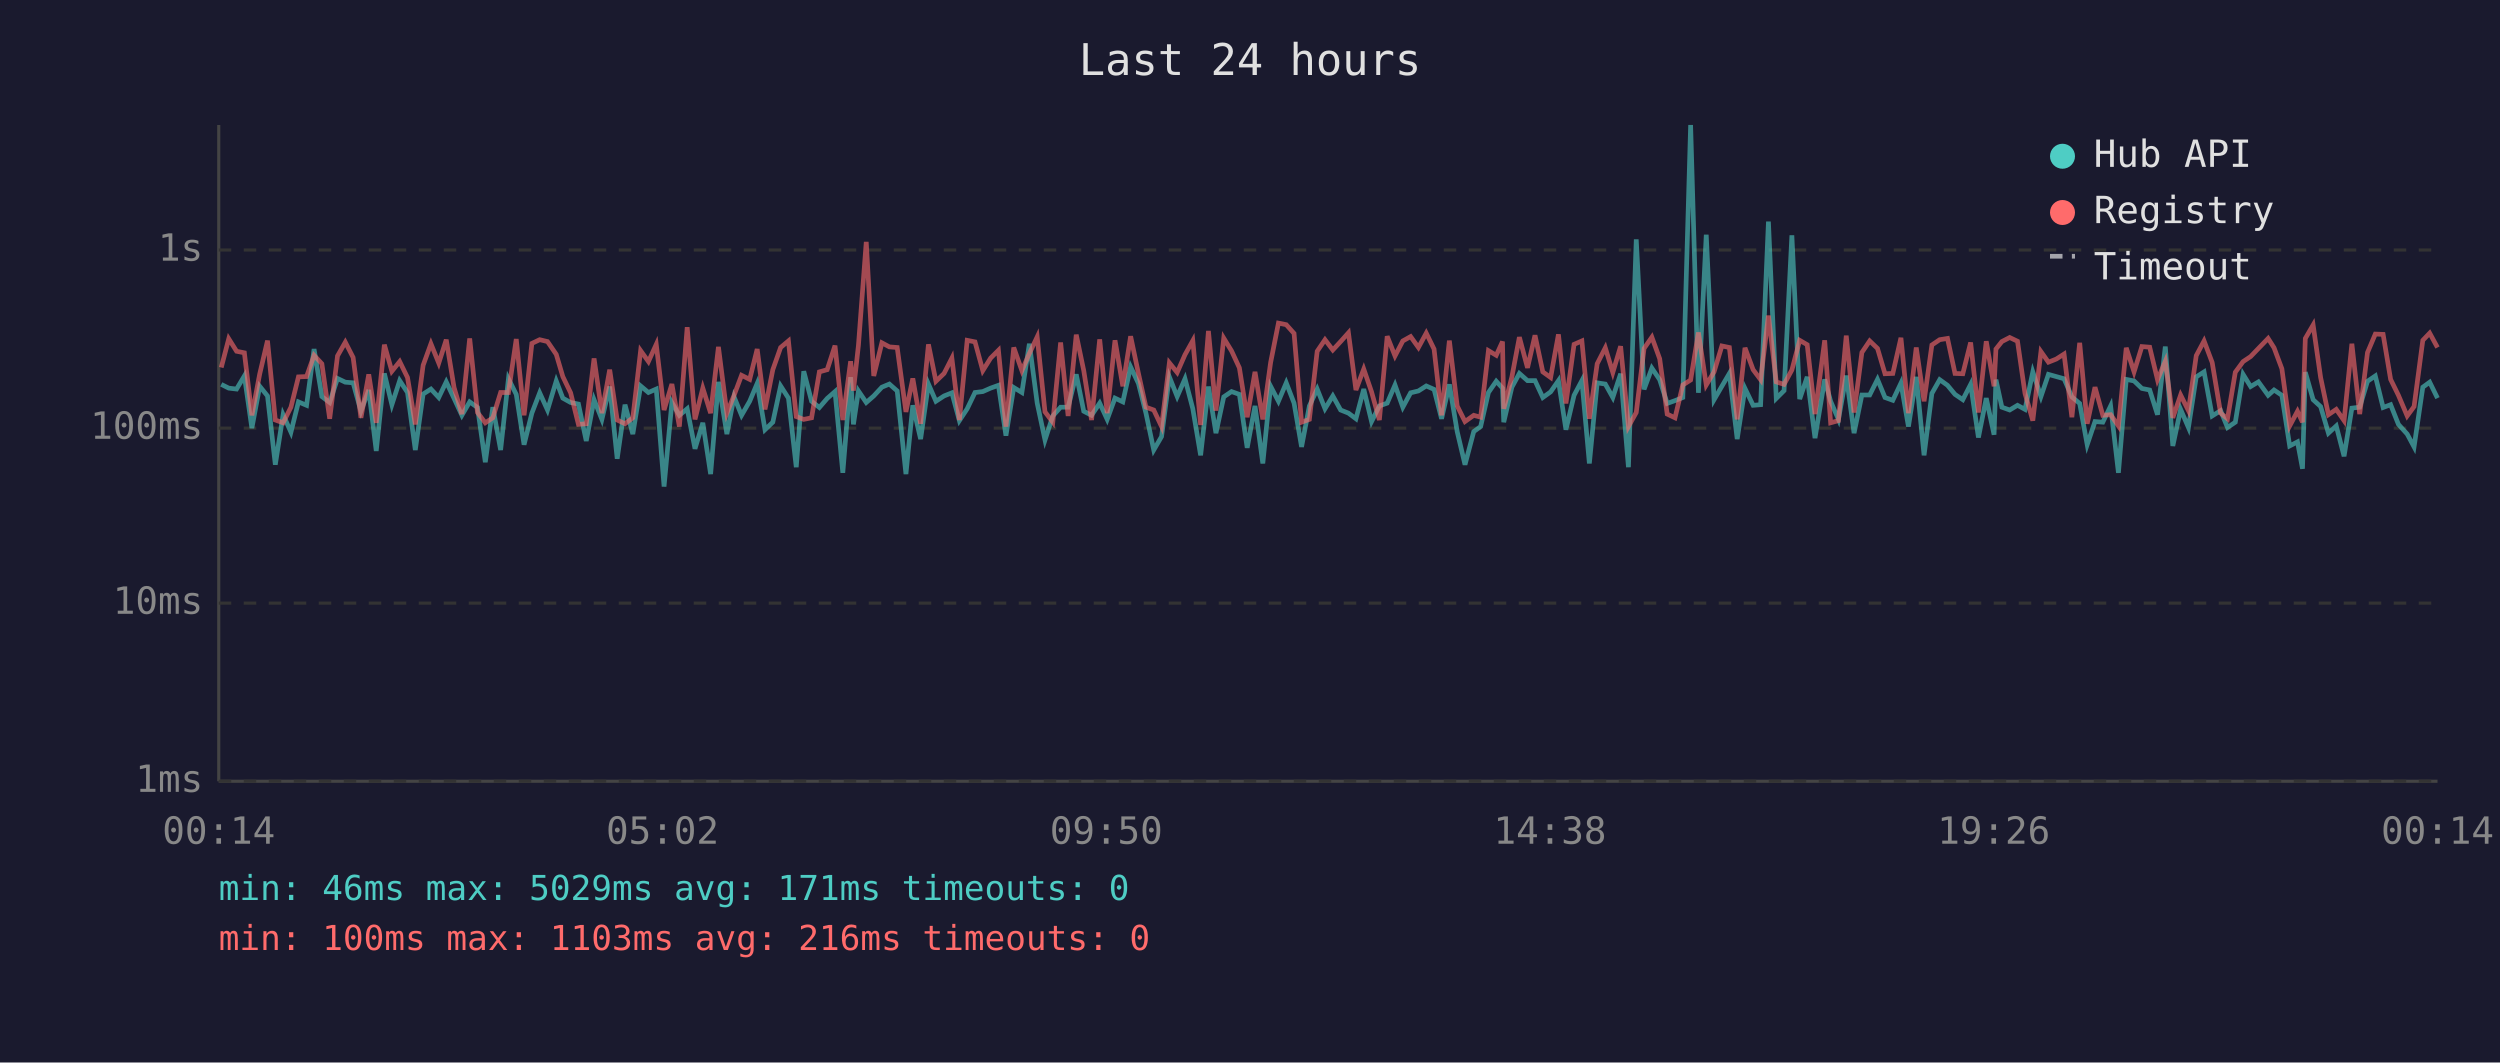
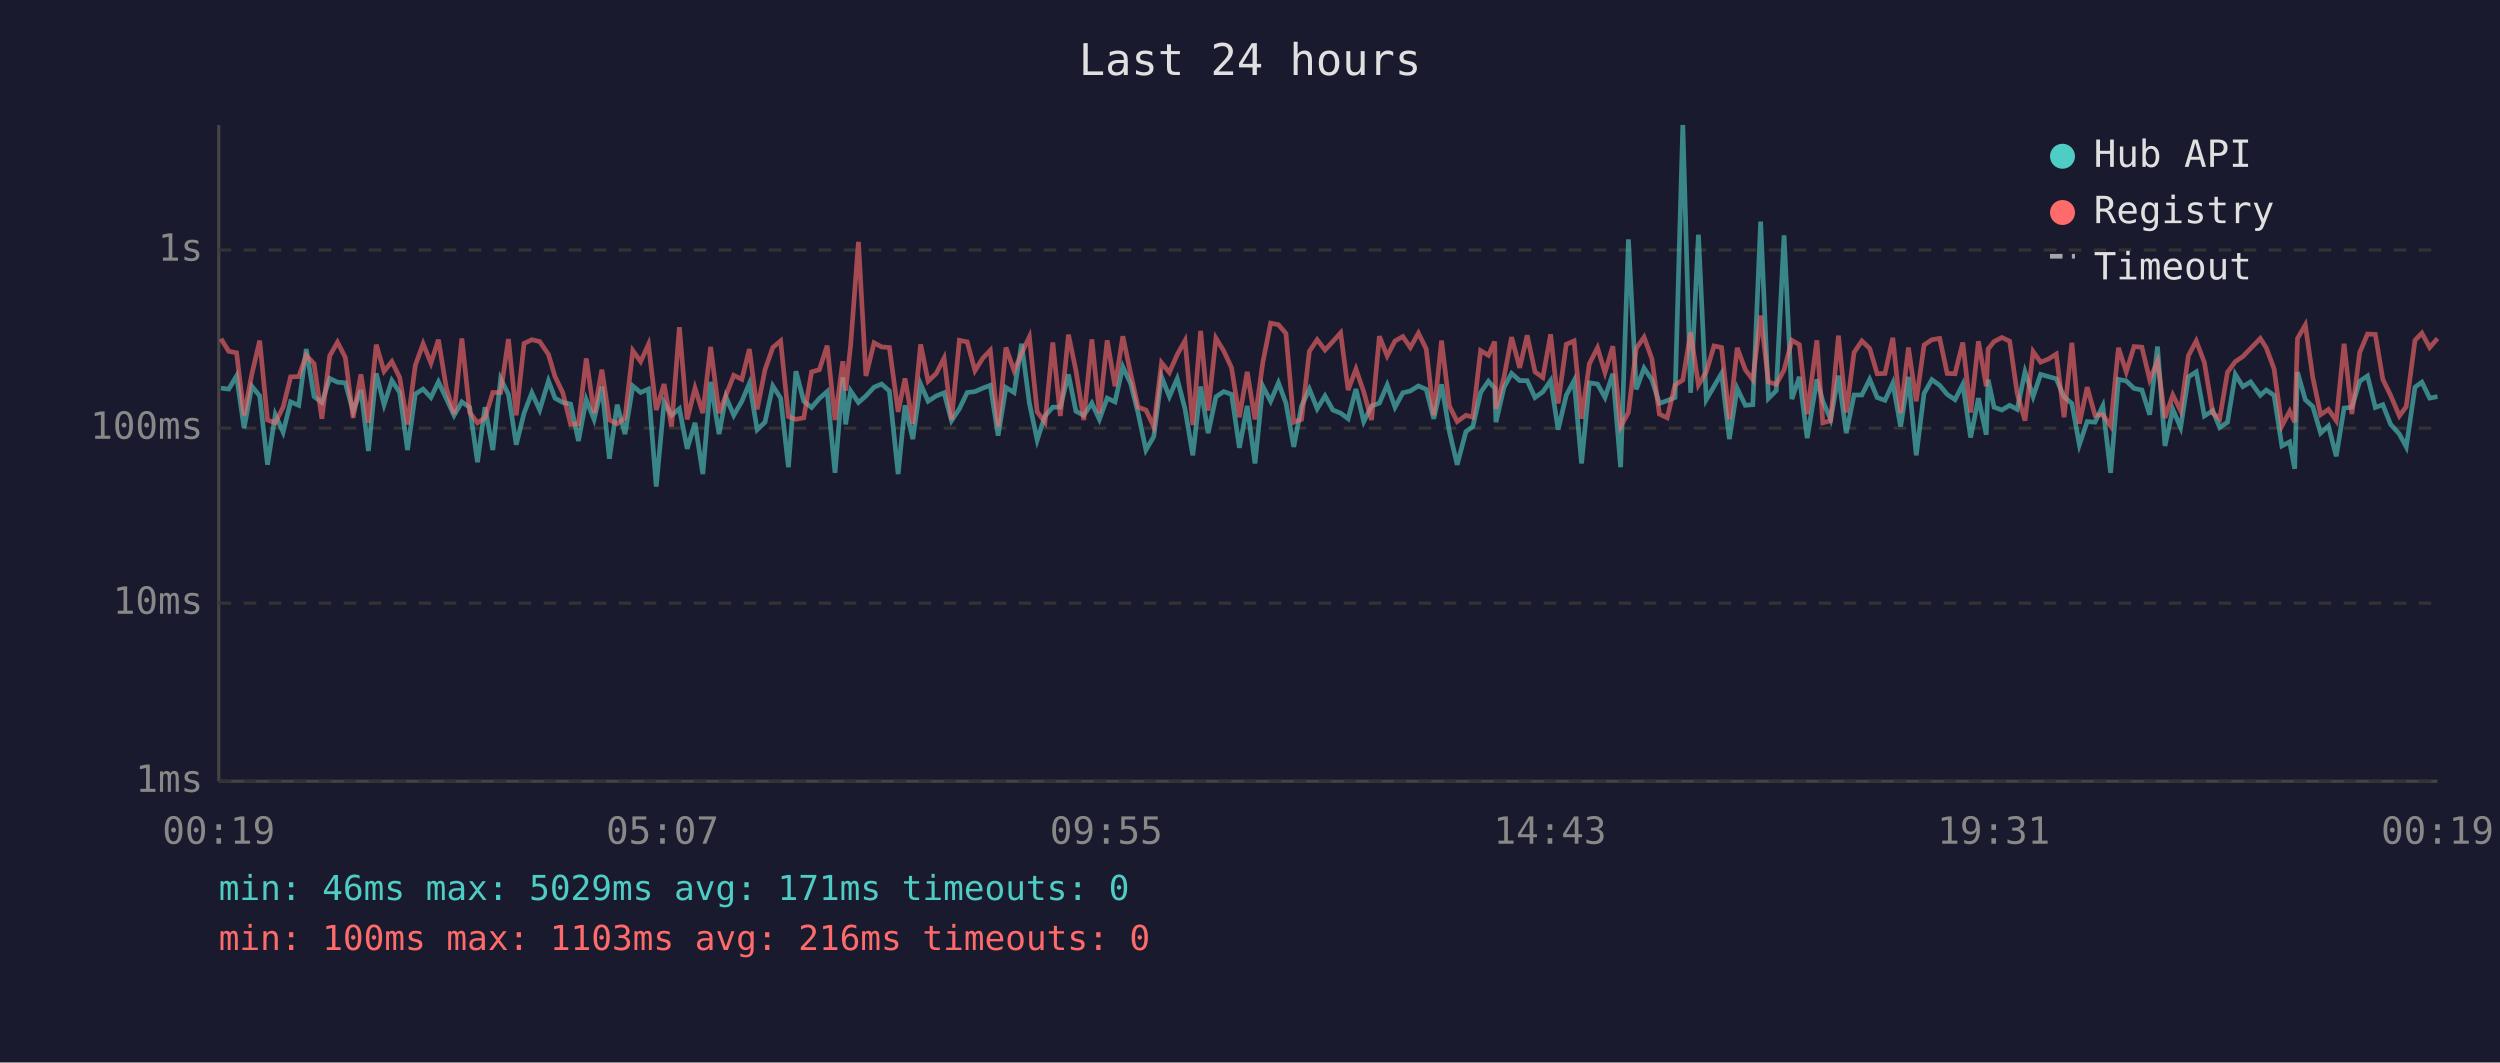
<svg xmlns="http://www.w3.org/2000/svg" viewBox="0 0 800 340" font-family="monospace" font-size="12">
  <rect width="800" height="340" fill="#1a1a2e" />
  <text x="400" y="24" fill="#e0e0e0" font-size="14" text-anchor="middle">Last 24 hours</text>
  <line x1="70" y1="40" x2="70" y2="250" stroke="#444" stroke-width="1" />
  <line x1="70" y1="250" x2="780" y2="250" stroke="#444" stroke-width="1" />
  <line x1="70" y1="250" x2="780" y2="250" stroke="#333" stroke-width="1" stroke-dasharray="4" />
  <text x="65" y="250" fill="#888" text-anchor="end" dominant-baseline="middle">1ms</text>
  <line x1="70" y1="193" x2="780" y2="193" stroke="#333" stroke-width="1" stroke-dasharray="4" />
  <text x="65" y="193" fill="#888" text-anchor="end" dominant-baseline="middle">10ms</text>
  <line x1="70" y1="137" x2="780" y2="137" stroke="#333" stroke-width="1" stroke-dasharray="4" />
  <text x="65" y="137" fill="#888" text-anchor="end" dominant-baseline="middle">100ms</text>
  <line x1="70" y1="80" x2="780" y2="80" stroke="#333" stroke-width="1" stroke-dasharray="4" />
  <text x="65" y="80" fill="#888" text-anchor="end" dominant-baseline="middle">1s</text>
-   <text x="70" y="270" fill="#888" text-anchor="middle">00:14</text>
-   <text x="212" y="270" fill="#888" text-anchor="middle">05:02</text>
-   <text x="354" y="270" fill="#888" text-anchor="middle">09:50</text>
-   <text x="496" y="270" fill="#888" text-anchor="middle">14:38</text>
-   <text x="638" y="270" fill="#888" text-anchor="middle">19:26</text>
-   <text x="780" y="270" fill="#888" text-anchor="middle">00:14</text>
-   <polyline points="70.8,123.0 73.2,124.2 75.7,124.5 78.2,120.3 80.6,137.0 83.1,123.6 85.6,126.7 88.1,148.7 90.6,132.7 93.1,138.3 95.5,128.6 98.1,129.7 100.5,111.7 103.0,126.9 105.5,128.8 108.0,121.1 110.5,122.3 113.0,122.5 115.5,131.6 118.0,124.8 120.4,144.3 123.0,119.5 125.4,129.5 127.9,121.8 130.4,125.6 132.9,144.0 135.4,126.1 137.9,124.5 140.4,127.2 142.8,122.2 145.3,127.5 147.8,132.9 150.3,128.6 152.8,130.4 155.3,147.9 157.7,130.3 160.2,144.0 162.7,121.2 165.2,126.2 167.7,142.3 170.2,132.2 172.7,125.7 175.2,131.2 178.0,121.9 180.1,127.4 182.6,128.8 185.1,129.3 187.6,141.1 190.1,127.9 192.6,134.2 195.1,123.7 197.5,146.8 200.0,129.5 202.5,138.9 205.0,123.5 207.5,125.6 210.0,124.5 212.5,155.7 215.0,128.8 217.4,132.9 219.9,130.8 222.4,143.6 224.9,135.3 227.4,151.7 229.9,122.2 232.6,138.9 234.9,127.0 237.3,132.9 239.9,128.4 242.3,122.7 244.8,137.5 247.3,135.1 249.8,123.5 252.3,127.4 254.8,149.5 257.2,118.8 259.7,128.4 262.2,130.4 264.7,127.5 267.2,125.3 269.7,151.3 272.2,120.7 273.1,135.8 274.7,125.1 277.2,128.8 279.6,126.7 282.2,123.9 284.6,122.9 287.1,125.1 289.9,151.7 292.1,129.7 294.6,140.5 297.1,122.9 299.5,128.4 302.1,126.7 304.6,125.7 307.0,134.6 309.5,130.8 312.0,125.6 314.5,125.3 317.0,124.2 319.5,123.3 321.9,139.4 324.4,124.0 327.0,125.6 329.4,110.0 331.9,129.0 334.4,140.8 336.9,133.1 339.4,130.3 341.8,130.3 344.4,119.8 346.8,131.6 349.3,132.9 351.9,129.0 354.3,134.2 356.8,127.4 359.3,128.6 361.8,117.4 364.3,122.7 366.7,132.2 369.2,144.0 371.7,139.7 374.2,120.6 376.7,126.9 379.2,121.2 381.7,130.8 384.2,145.7 386.7,123.7 389.1,138.6 391.6,127.0 394.1,125.3 396.6,126.2 399.1,143.3 401.6,129.9 404.1,148.3 406.6,123.6 409.1,128.4 411.6,122.5 414.1,129.0 416.5,143.0 419.0,129.9 421.5,124.5 424.0,130.8 426.5,126.7 429.0,131.2 431.5,132.2 433.9,134.0 436.4,124.5 438.9,134.9 441.4,129.9 443.9,129.0 446.4,123.2 448.9,130.3 451.4,125.7 453.9,125.1 456.4,123.5 458.9,124.6 461.3,134.0 463.8,123.0 466.3,138.1 468.8,148.7 471.6,138.1 473.8,136.5 476.3,125.6 478.8,122.0 480.8,124.2 481.2,135.1 483.8,123.9 486.2,119.5 488.8,121.8 491.2,121.8 493.7,127.2 496.2,125.4 498.7,121.8 501.1,137.5 503.7,126.5 506.2,121.8 508.6,148.3 511.1,122.5 513.7,122.9 516.1,127.2 518.6,119.6 521.1,149.5 523.6,76.6 526.1,124.6 528.6,117.8 531.1,121.5 533.5,129.1 536.0,128.2 538.5,127.2 541.0,40.0 543.5,125.7 546.0,75.1 548.5,127.9 551.0,123.6 553.4,119.5 555.9,140.5 558.4,124.3 561.0,129.7 563.4,129.5 565.9,70.9 568.4,127.5 570.9,125.0 573.4,75.3 575.9,127.7 578.3,120.6 580.8,140.2 583.9,121.4 585.8,128.4 588.3,134.2 590.8,120.2 593.3,138.6 595.8,126.4 598.3,126.4 600.8,121.4 603.2,127.2 605.7,128.1 608.3,122.6 610.7,136.5 613.2,120.6 615.7,145.7 618.2,125.9 620.7,121.5 623.2,123.3 625.6,126.2 628.1,127.9 630.6,123.0 633.1,140.0 635.6,127.4 638.1,139.1 638.7,121.5 640.6,130.3 643.1,131.2 645.6,129.7 648.0,131.0 650.5,119.0 653.1,126.9 655.5,119.8 658.0,120.5 660.5,121.2 663.0,127.0 665.5,129.1 667.9,142.3 670.4,134.9 672.9,135.1 675.4,129.9 677.9,151.3 680.4,121.4 682.9,121.9 685.4,124.3 687.9,124.8 690.4,132.7 692.9,110.9 695.3,142.7 697.8,131.0 700.3,136.8 702.8,120.6 705.3,119.0 707.9,133.1 710.6,131.4 712.8,136.8 715.3,135.1 717.8,119.8 720.2,123.7 722.7,122.2 725.8,126.5 727.7,124.8 730.2,126.5 732.7,142.7 735.2,141.4 736.8,150.0 737.7,119.1 740.2,127.9 742.6,130.1 745.1,138.6 747.6,136.3 750.1,146.0 752.6,130.6 755.1,130.3 757.6,122.0 760.1,120.3 762.6,130.4 765.0,129.5 767.5,135.8 770.3,138.9 772.5,143.0 775.3,123.9 777.5,122.3 780.0,127.4" fill="none" stroke="#4ecdc4" stroke-width="1.5" opacity="0.6" />
-   <polyline points="70.8,117.6 73.2,108.4 75.7,112.4 78.2,112.9 80.6,132.9 83.1,119.7 85.6,109.0 88.1,134.4 90.6,135.3 93.1,130.3 95.5,120.6 98.1,120.5 100.5,113.7 103.0,116.4 105.5,134.0 108.0,113.9 110.5,109.5 113.0,114.4 115.5,133.7 118.0,119.8 120.4,135.3 123.0,110.3 125.4,118.8 127.9,115.7 130.4,120.8 132.9,135.8 135.4,116.9 137.9,110.0 140.4,116.2 142.8,108.7 145.3,124.0 147.8,132.5 150.3,108.3 152.8,132.0 155.3,135.3 157.7,133.7 160.2,125.6 162.7,125.6 165.2,108.5 167.7,132.9 170.2,109.9 172.7,108.7 175.2,109.3 178.0,113.4 180.1,120.5 182.6,125.7 185.1,135.8 187.6,135.6 190.1,114.7 192.6,132.2 195.1,118.3 197.5,134.4 200.0,135.6 202.5,133.7 205.0,112.2 207.5,115.7 210.0,110.2 212.5,131.2 215.0,122.9 217.4,136.5 219.9,104.7 222.4,134.2 224.9,124.2 227.4,132.2 229.9,111.0 232.6,132.2 234.9,126.5 237.3,120.1 239.9,121.4 242.3,111.7 244.8,131.0 247.3,118.3 249.8,111.2 252.3,109.1 254.8,133.3 257.2,134.2 259.7,133.7 262.2,119.0 264.7,118.3 267.2,110.6 269.7,134.4 272.2,115.6 273.1,125.0 274.7,110.5 277.2,77.4 279.6,120.3 282.2,109.7 284.6,111.0 287.1,111.2 289.9,131.8 292.1,121.1 294.6,135.6 297.1,110.2 299.5,122.0 302.1,119.5 304.6,114.6 307.0,134.4 309.5,108.9 312.0,109.4 314.5,118.6 317.0,114.6 319.5,112.1 321.9,136.5 324.4,111.2 327.0,118.6 329.4,113.1 331.9,107.8 334.4,131.8 336.9,135.1 339.4,109.6 341.8,133.1 344.4,107.1 346.8,118.6 349.3,134.4 351.9,108.6 354.3,132.2 356.8,108.9 359.3,123.6 361.8,107.6 364.3,119.5 366.7,130.3 369.2,131.2 371.7,136.5 374.2,116.1 376.7,119.2 379.2,113.5 381.7,109.0 384.2,136.0 386.7,105.9 389.1,131.4 391.6,108.2 394.1,112.3 396.6,117.7 399.1,133.5 401.6,119.0 404.1,134.2 406.6,116.0 409.1,103.4 411.6,103.9 414.1,106.7 416.5,135.1 419.0,134.2 421.5,112.4 424.0,108.7 426.5,112.0 429.0,109.3 431.5,106.5 433.9,124.8 436.4,118.1 438.9,125.4 441.4,134.4 443.9,107.6 446.4,113.9 448.9,109.1 451.4,107.7 453.9,111.2 456.4,106.6 458.9,111.7 461.3,132.9 463.8,109.0 466.3,129.9 468.8,134.9 471.6,132.9 473.8,133.5 476.3,112.2 478.8,113.7 480.8,109.3 481.2,130.8 483.8,120.6 486.2,107.9 488.8,117.7 491.2,107.3 493.7,119.0 496.2,120.8 498.7,107.0 501.1,129.1 503.7,110.2 506.2,109.1 508.6,134.0 511.1,116.4 513.7,111.3 516.1,119.2 518.6,110.8 521.1,136.5 523.6,132.0 526.1,111.5 528.6,107.9 531.1,114.8 533.5,132.5 536.0,133.7 538.5,123.2 541.0,121.6 543.5,106.4 546.0,123.2 548.5,119.0 551.0,110.7 553.4,111.2 555.9,134.2 558.4,111.3 561.0,118.3 563.4,121.5 565.9,101.0 568.4,122.2 570.9,123.0 573.4,118.4 575.9,108.9 578.3,110.3 580.8,132.5 583.9,108.9 585.8,135.3 588.3,134.6 590.8,107.4 593.3,132.0 595.8,112.8 598.3,109.1 600.8,111.5 603.2,119.6 605.7,119.5 608.3,108.1 610.7,132.2 613.2,111.2 615.7,128.4 618.2,110.4 620.7,108.7 623.2,108.3 625.6,119.5 628.1,119.6 630.6,109.6 633.1,132.0 635.6,109.2 638.1,123.6 638.7,111.7 640.6,109.3 643.1,108.0 645.6,109.2 648.0,125.9 650.5,134.6 653.1,112.5 655.5,115.9 658.0,114.9 660.5,113.3 663.0,133.5 665.5,109.7 667.9,135.6 670.4,123.9 672.9,132.9 675.4,132.7 677.9,136.3 680.4,111.3 682.9,119.0 685.4,110.9 687.9,111.1 690.4,121.5 692.9,115.6 695.3,133.7 697.8,126.4 700.3,131.4 702.8,113.8 705.3,109.1 707.9,116.0 710.6,132.2 712.8,134.0 715.3,119.1 717.8,115.7 720.2,114.1 722.7,111.5 725.8,108.3 727.7,111.3 730.2,118.0 732.7,136.3 735.2,131.6 736.8,135.1 737.7,108.3 740.2,104.0 742.6,120.8 745.1,132.7 747.6,131.0 750.1,134.6 752.6,110.0 755.1,132.5 757.6,112.8 760.1,106.9 762.6,107.0 765.0,121.4 767.5,126.5 770.3,133.1 772.5,130.1 775.3,108.9 777.5,106.6 780.0,111.2" fill="none" stroke="#ff6b6b" stroke-width="1.5" opacity="0.6" />
+   <text x="70" y="270" fill="#888" text-anchor="middle">00:19</text>
+   <text x="212" y="270" fill="#888" text-anchor="middle">05:07</text>
+   <text x="354" y="270" fill="#888" text-anchor="middle">09:55</text>
+   <text x="496" y="270" fill="#888" text-anchor="middle">14:43</text>
+   <text x="638" y="270" fill="#888" text-anchor="middle">19:31</text>
+   <text x="780" y="270" fill="#888" text-anchor="middle">00:19</text>
+   <polyline points="70.7,124.2 73.2,124.5 75.7,120.3 78.1,137.0 80.6,123.6 83.1,126.7 85.6,148.7 88.1,132.7 90.6,138.3 93.0,128.6 95.6,129.7 98.0,111.7 100.5,126.9 103.0,128.8 105.5,121.1 108.0,122.3 110.5,122.5 113.0,131.6 115.5,124.8 117.9,144.3 120.4,119.5 122.9,129.5 125.4,121.8 127.9,125.6 130.4,144.0 132.9,126.1 135.4,124.5 137.9,127.2 140.3,122.2 142.8,127.5 145.3,132.9 147.8,128.6 150.3,130.4 152.8,147.9 155.2,130.3 157.7,144.0 160.2,121.2 162.7,126.2 165.2,142.3 167.7,132.2 170.2,125.7 172.7,131.2 175.5,121.9 177.6,127.4 180.1,128.8 182.6,129.3 185.1,141.1 187.6,127.9 190.1,134.2 192.6,123.7 195.0,146.8 197.5,129.5 200.0,138.9 202.5,123.5 205.0,125.6 207.5,124.5 210.0,155.7 212.5,128.8 214.9,132.9 217.4,130.8 219.9,143.6 222.4,135.3 224.9,151.7 227.4,122.2 230.1,138.9 232.3,127.0 234.8,132.9 237.4,128.4 239.8,122.7 242.3,137.5 244.8,135.1 247.3,123.5 249.8,127.4 252.3,149.5 254.7,118.8 257.2,128.4 259.7,130.4 262.2,127.5 264.7,125.3 267.2,151.3 269.7,120.7 270.6,135.8 272.2,125.1 274.7,128.8 277.1,126.7 279.7,123.9 282.1,122.9 284.6,125.1 287.4,151.7 289.6,129.7 292.1,140.5 294.6,122.9 297.0,128.4 299.6,126.7 302.1,125.7 304.5,134.6 307.0,130.8 309.5,125.6 312.0,125.3 314.5,124.2 316.9,123.3 319.4,139.4 321.9,124.0 324.5,125.6 326.9,110.0 329.4,129.0 331.9,140.8 334.4,133.1 336.9,130.3 339.3,130.3 341.9,119.8 344.3,131.6 346.8,132.9 349.4,129.0 351.8,134.2 354.3,127.4 356.8,128.6 359.3,117.4 361.8,122.7 364.2,132.2 366.7,144.0 369.2,139.7 371.7,120.6 374.2,126.9 376.7,121.2 379.2,130.8 381.7,145.7 384.2,123.7 386.6,138.6 389.1,127.0 391.6,125.3 394.1,126.2 396.6,143.3 399.1,129.9 401.6,148.3 404.1,123.6 406.6,128.4 409.1,122.5 411.5,129.0 414.0,143.0 416.5,129.9 419.0,124.5 421.5,130.8 424.0,126.7 426.5,131.2 429.0,132.2 431.4,134.0 433.9,124.5 436.4,134.9 438.9,129.9 441.4,129.0 443.9,123.2 446.4,130.3 448.9,125.7 451.3,125.1 453.9,123.5 456.4,124.6 458.8,134.0 461.3,123.0 463.8,138.1 466.3,148.7 469.1,138.1 471.3,136.5 473.8,125.6 476.3,122.0 478.3,124.2 478.7,135.1 481.3,123.9 483.7,119.5 486.3,121.8 488.7,121.8 491.2,127.2 493.7,125.4 496.2,121.8 498.6,137.5 501.2,126.5 503.7,121.8 506.1,148.3 508.6,122.5 511.2,122.9 513.6,127.2 516.1,119.6 518.6,149.5 521.1,76.6 523.6,124.6 526.1,117.8 528.6,121.5 531.0,129.1 533.5,128.2 536.0,127.2 538.5,40.0 541.0,125.7 543.5,75.1 546.0,127.9 548.5,123.6 550.9,119.5 553.4,140.5 555.9,124.3 558.5,129.7 560.9,129.5 563.4,70.9 565.9,127.5 568.4,125.0 570.9,75.3 573.4,127.7 575.8,120.6 578.3,140.2 581.4,121.4 583.3,128.4 585.8,134.2 588.3,120.2 590.8,138.6 593.3,126.4 595.8,126.4 598.3,121.4 600.7,127.2 603.2,128.1 605.7,122.6 608.2,136.5 610.7,120.6 613.2,145.7 615.7,125.9 618.2,121.5 620.7,123.3 623.1,126.2 625.6,127.9 628.1,123.0 630.6,140.0 633.1,127.4 635.6,139.1 636.2,121.5 638.1,130.3 640.6,131.2 643.1,129.7 645.5,131.0 648.0,119.0 650.6,126.9 653.0,119.8 655.5,120.5 658.0,121.2 660.5,127.0 663.0,129.1 665.4,142.3 667.9,134.9 670.4,135.1 672.9,129.9 675.4,151.3 677.9,121.4 680.4,121.9 682.9,124.3 685.4,124.8 687.9,132.7 690.4,110.9 692.8,142.7 695.3,131.0 697.8,136.8 700.3,120.6 702.8,119.0 705.4,133.1 708.1,131.4 710.3,136.8 712.8,135.1 715.3,119.8 717.7,123.7 720.2,122.2 723.3,126.5 725.2,124.8 727.7,126.5 730.2,142.7 732.7,141.4 734.3,150.0 735.2,119.1 737.7,127.9 740.1,130.1 742.6,138.6 745.1,136.3 747.6,146.0 750.1,130.6 752.6,130.3 755.1,122.0 757.6,120.3 760.1,130.4 762.5,129.5 765.0,135.8 767.8,138.9 770.0,143.0 772.8,123.9 775.0,122.3 777.5,127.4 780.0,126.9" fill="none" stroke="#4ecdc4" stroke-width="1.5" opacity="0.6" />
+   <polyline points="70.7,108.4 73.2,112.4 75.7,112.9 78.1,132.9 80.6,119.7 83.1,109.0 85.6,134.4 88.1,135.3 90.6,130.3 93.0,120.6 95.6,120.5 98.0,113.7 100.5,116.4 103.0,134.0 105.5,113.9 108.0,109.5 110.5,114.4 113.0,133.7 115.5,119.8 117.9,135.3 120.4,110.3 122.9,118.8 125.4,115.7 127.9,120.8 130.4,135.8 132.9,116.9 135.4,110.0 137.9,116.2 140.3,108.7 142.8,124.0 145.3,132.5 147.8,108.3 150.3,132.0 152.8,135.3 155.2,133.7 157.7,125.6 160.2,125.6 162.7,108.5 165.2,132.9 167.7,109.9 170.2,108.7 172.7,109.3 175.5,113.4 177.6,120.5 180.1,125.7 182.6,135.8 185.1,135.6 187.6,114.7 190.1,132.2 192.6,118.3 195.0,134.4 197.5,135.6 200.0,133.7 202.5,112.2 205.0,115.7 207.5,110.2 210.0,131.2 212.5,122.9 214.9,136.5 217.4,104.7 219.9,134.2 222.4,124.2 224.9,132.2 227.4,111.0 230.1,132.2 232.3,126.5 234.8,120.1 237.4,121.4 239.8,111.7 242.3,131.0 244.8,118.3 247.3,111.2 249.8,109.1 252.3,133.3 254.7,134.2 257.2,133.7 259.7,119.0 262.2,118.3 264.7,110.6 267.2,134.4 269.7,115.6 270.6,125.0 272.2,110.5 274.7,77.4 277.1,120.3 279.7,109.7 282.1,111.0 284.6,111.2 287.4,131.8 289.6,121.1 292.1,135.6 294.6,110.2 297.0,122.0 299.6,119.5 302.1,114.6 304.5,134.4 307.0,108.9 309.5,109.4 312.0,118.6 314.5,114.6 316.9,112.1 319.4,136.5 321.9,111.2 324.5,118.6 326.9,113.1 329.4,107.8 331.9,131.8 334.4,135.1 336.9,109.6 339.3,133.1 341.9,107.1 344.3,118.6 346.8,134.4 349.4,108.6 351.8,132.2 354.3,108.9 356.8,123.6 359.3,107.6 361.8,119.5 364.2,130.3 366.7,131.2 369.2,136.5 371.7,116.1 374.2,119.2 376.7,113.5 379.2,109.0 381.7,136.0 384.2,105.9 386.6,131.4 389.1,108.2 391.6,112.3 394.1,117.7 396.6,133.5 399.1,119.0 401.6,134.2 404.1,116.0 406.6,103.4 409.1,103.9 411.5,106.7 414.0,135.1 416.5,134.2 419.0,112.4 421.5,108.7 424.0,112.0 426.5,109.3 429.0,106.5 431.4,124.8 433.9,118.1 436.4,125.4 438.9,134.4 441.4,107.6 443.9,113.9 446.4,109.1 448.9,107.7 451.3,111.2 453.9,106.6 456.4,111.7 458.8,132.9 461.3,109.0 463.8,129.9 466.3,134.9 469.1,132.9 471.3,133.5 473.8,112.2 476.3,113.7 478.3,109.3 478.7,130.8 481.3,120.6 483.7,107.9 486.3,117.7 488.7,107.3 491.2,119.0 493.7,120.8 496.2,107.0 498.6,129.1 501.2,110.2 503.7,109.1 506.1,134.0 508.6,116.4 511.2,111.3 513.6,119.2 516.1,110.8 518.6,136.5 521.1,132.0 523.6,111.5 526.1,107.9 528.6,114.8 531.0,132.5 533.5,133.7 536.0,123.2 538.5,121.6 541.0,106.4 543.5,123.2 546.0,119.0 548.5,110.7 550.9,111.2 553.4,134.2 555.9,111.3 558.5,118.3 560.9,121.5 563.4,101.0 565.9,122.2 568.4,123.0 570.9,118.4 573.4,108.9 575.8,110.3 578.3,132.5 581.4,108.9 583.3,135.3 585.8,134.6 588.3,107.4 590.8,132.0 593.3,112.8 595.8,109.1 598.3,111.5 600.7,119.6 603.2,119.5 605.7,108.1 608.2,132.2 610.7,111.2 613.2,128.4 615.7,110.4 618.2,108.7 620.7,108.3 623.1,119.5 625.6,119.6 628.1,109.6 630.6,132.0 633.1,109.2 635.6,123.6 636.2,111.7 638.1,109.3 640.6,108.0 643.1,109.2 645.5,125.9 648.0,134.6 650.6,112.5 653.0,115.9 655.5,114.9 658.0,113.3 660.5,133.5 663.0,109.7 665.4,135.6 667.9,123.9 670.4,132.9 672.9,132.7 675.4,136.3 677.9,111.3 680.4,119.0 682.9,110.9 685.4,111.1 687.9,121.5 690.4,115.6 692.8,133.7 695.3,126.4 697.8,131.4 700.3,113.8 702.8,109.1 705.4,116.0 708.1,132.2 710.3,134.0 712.8,119.1 715.3,115.7 717.7,114.1 720.2,111.5 723.3,108.3 725.2,111.3 727.7,118.0 730.2,136.3 732.7,131.6 734.3,135.1 735.2,108.3 737.7,104.0 740.1,120.8 742.6,132.7 745.1,131.0 747.6,134.6 750.1,110.0 752.6,132.5 755.1,112.8 757.6,106.9 760.1,107.0 762.5,121.4 765.0,126.5 767.8,133.1 770.0,130.1 772.8,108.9 775.0,106.6 777.5,111.2 780.0,108.3" fill="none" stroke="#ff6b6b" stroke-width="1.5" opacity="0.6" />
  <circle cx="660" cy="50" r="4" fill="#4ecdc4" />
  <text x="670" y="50" fill="#e0e0e0" dominant-baseline="middle">Hub API</text>
  <circle cx="660" cy="68" r="4" fill="#ff6b6b" />
  <text x="670" y="68" fill="#e0e0e0" dominant-baseline="middle">Registry</text>
  <line x1="656" y1="82" x2="664" y2="82" stroke="#e0e0e0" stroke-width="1.5" stroke-dasharray="4,3" opacity="0.7" />
  <text x="670" y="86" fill="#e0e0e0" dominant-baseline="middle">Timeout</text>
  <text x="70" y="288" fill="#4ecdc4" font-size="11">min: 46ms  max: 5029ms  avg: 171ms  timeouts: 0</text>
  <text x="70" y="304" fill="#ff6b6b" font-size="11">min: 100ms  max: 1103ms  avg: 216ms  timeouts: 0</text>
</svg>
